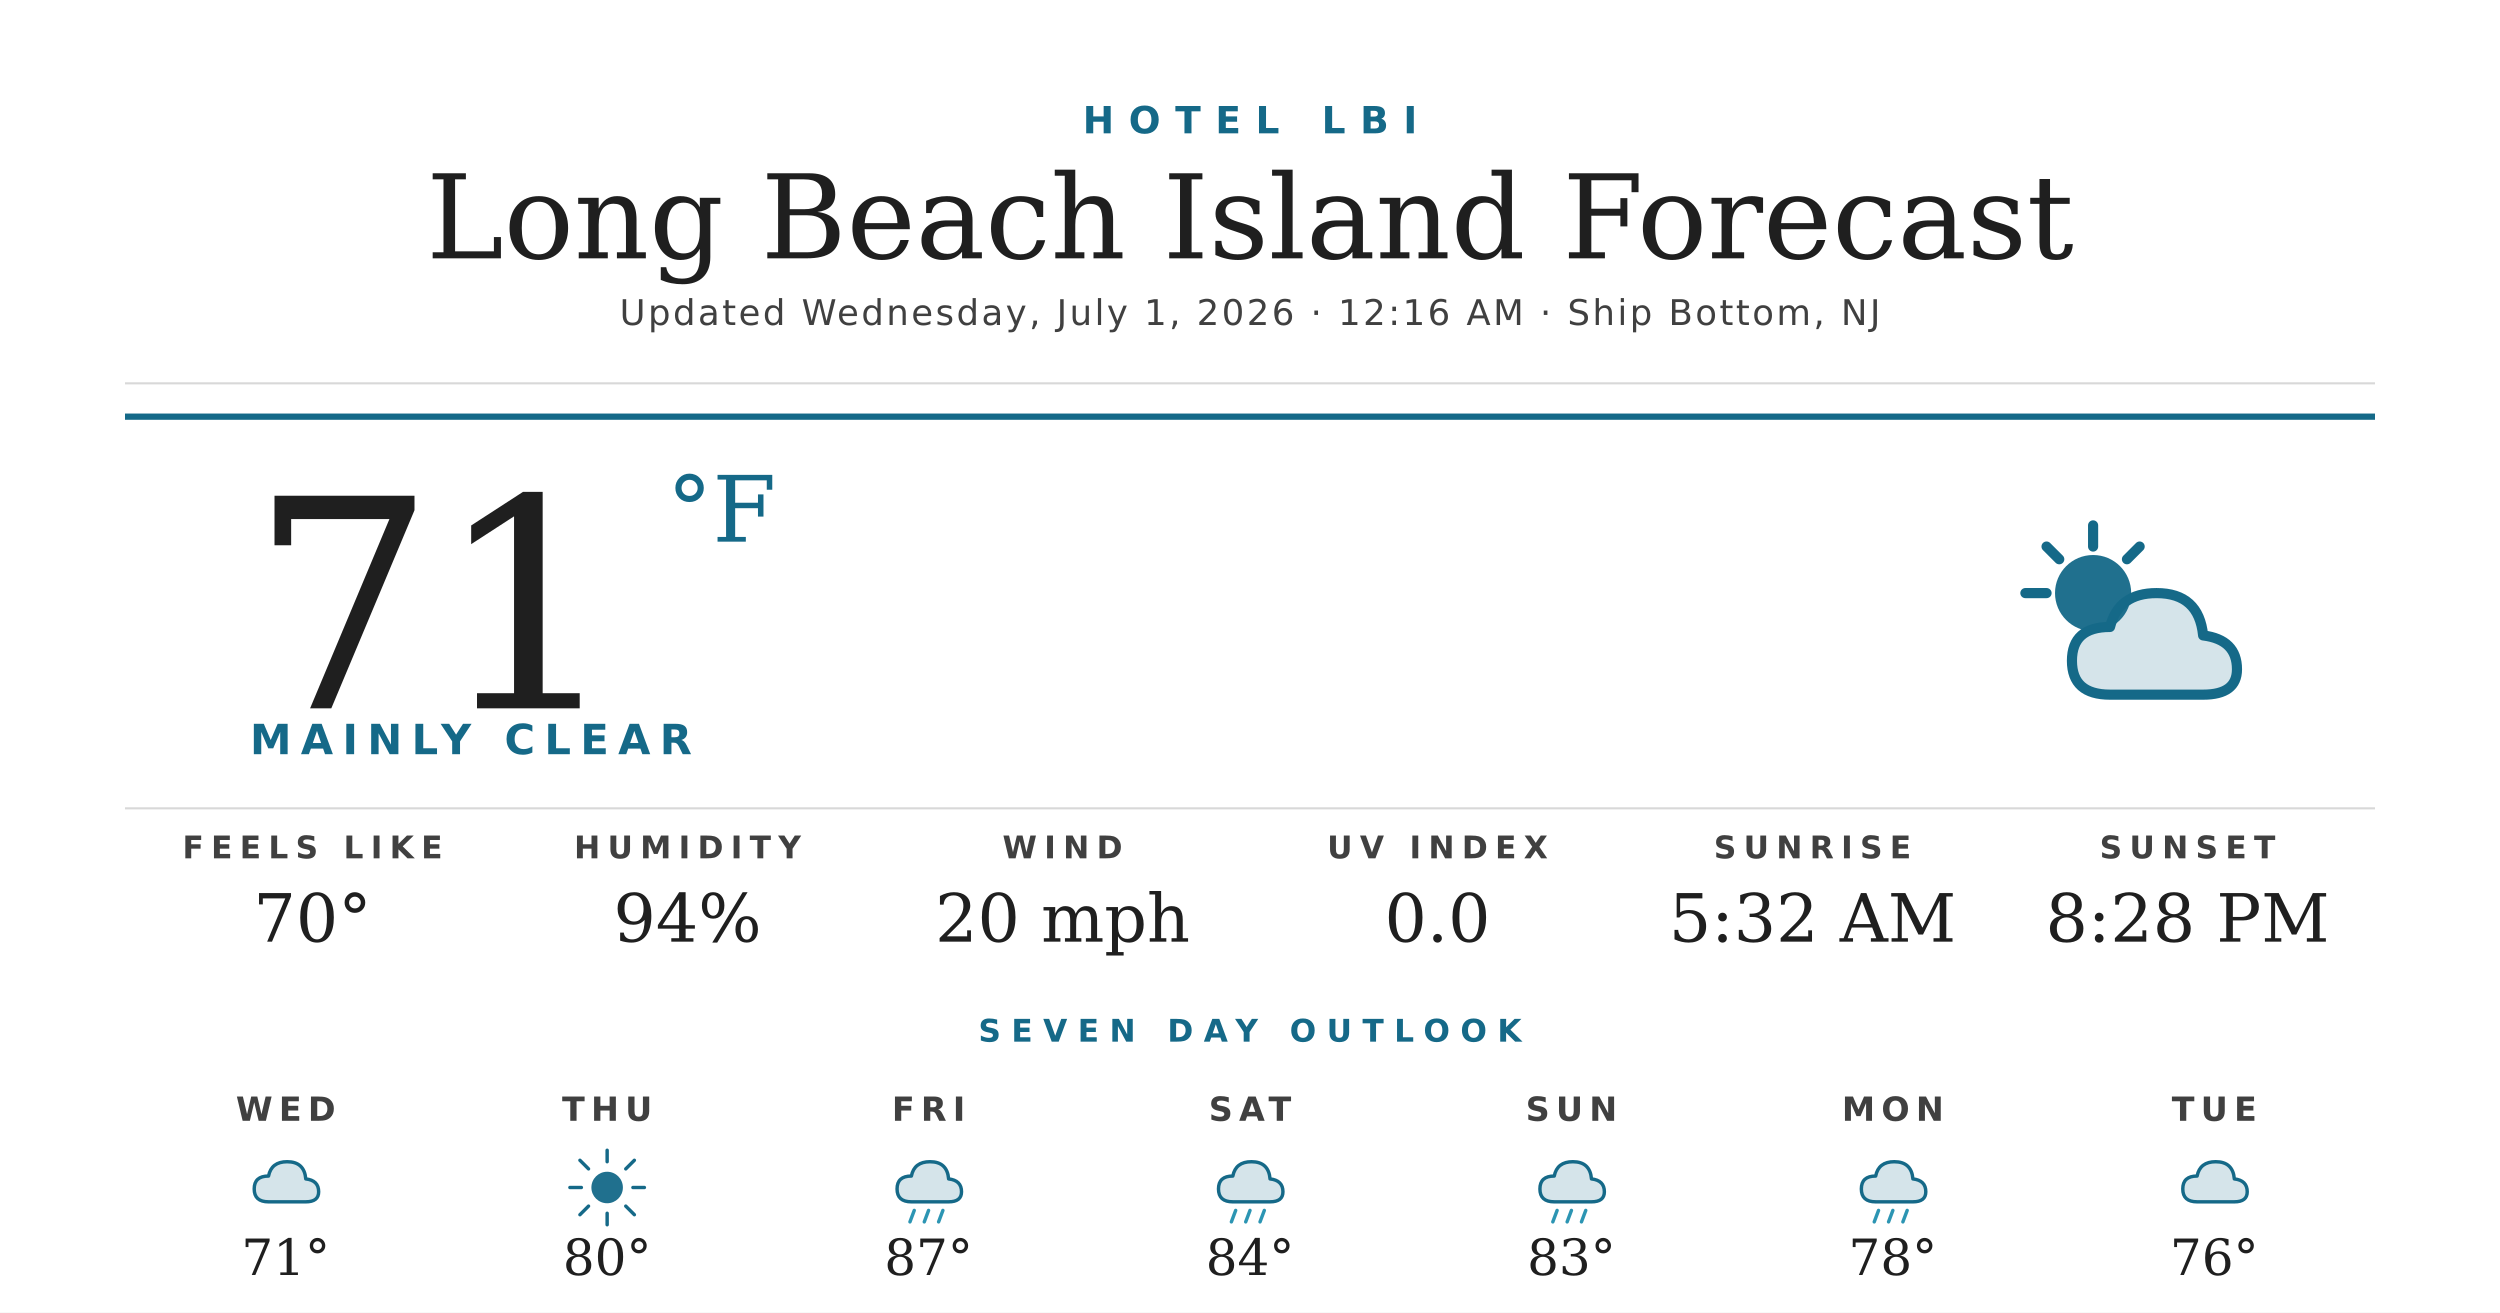
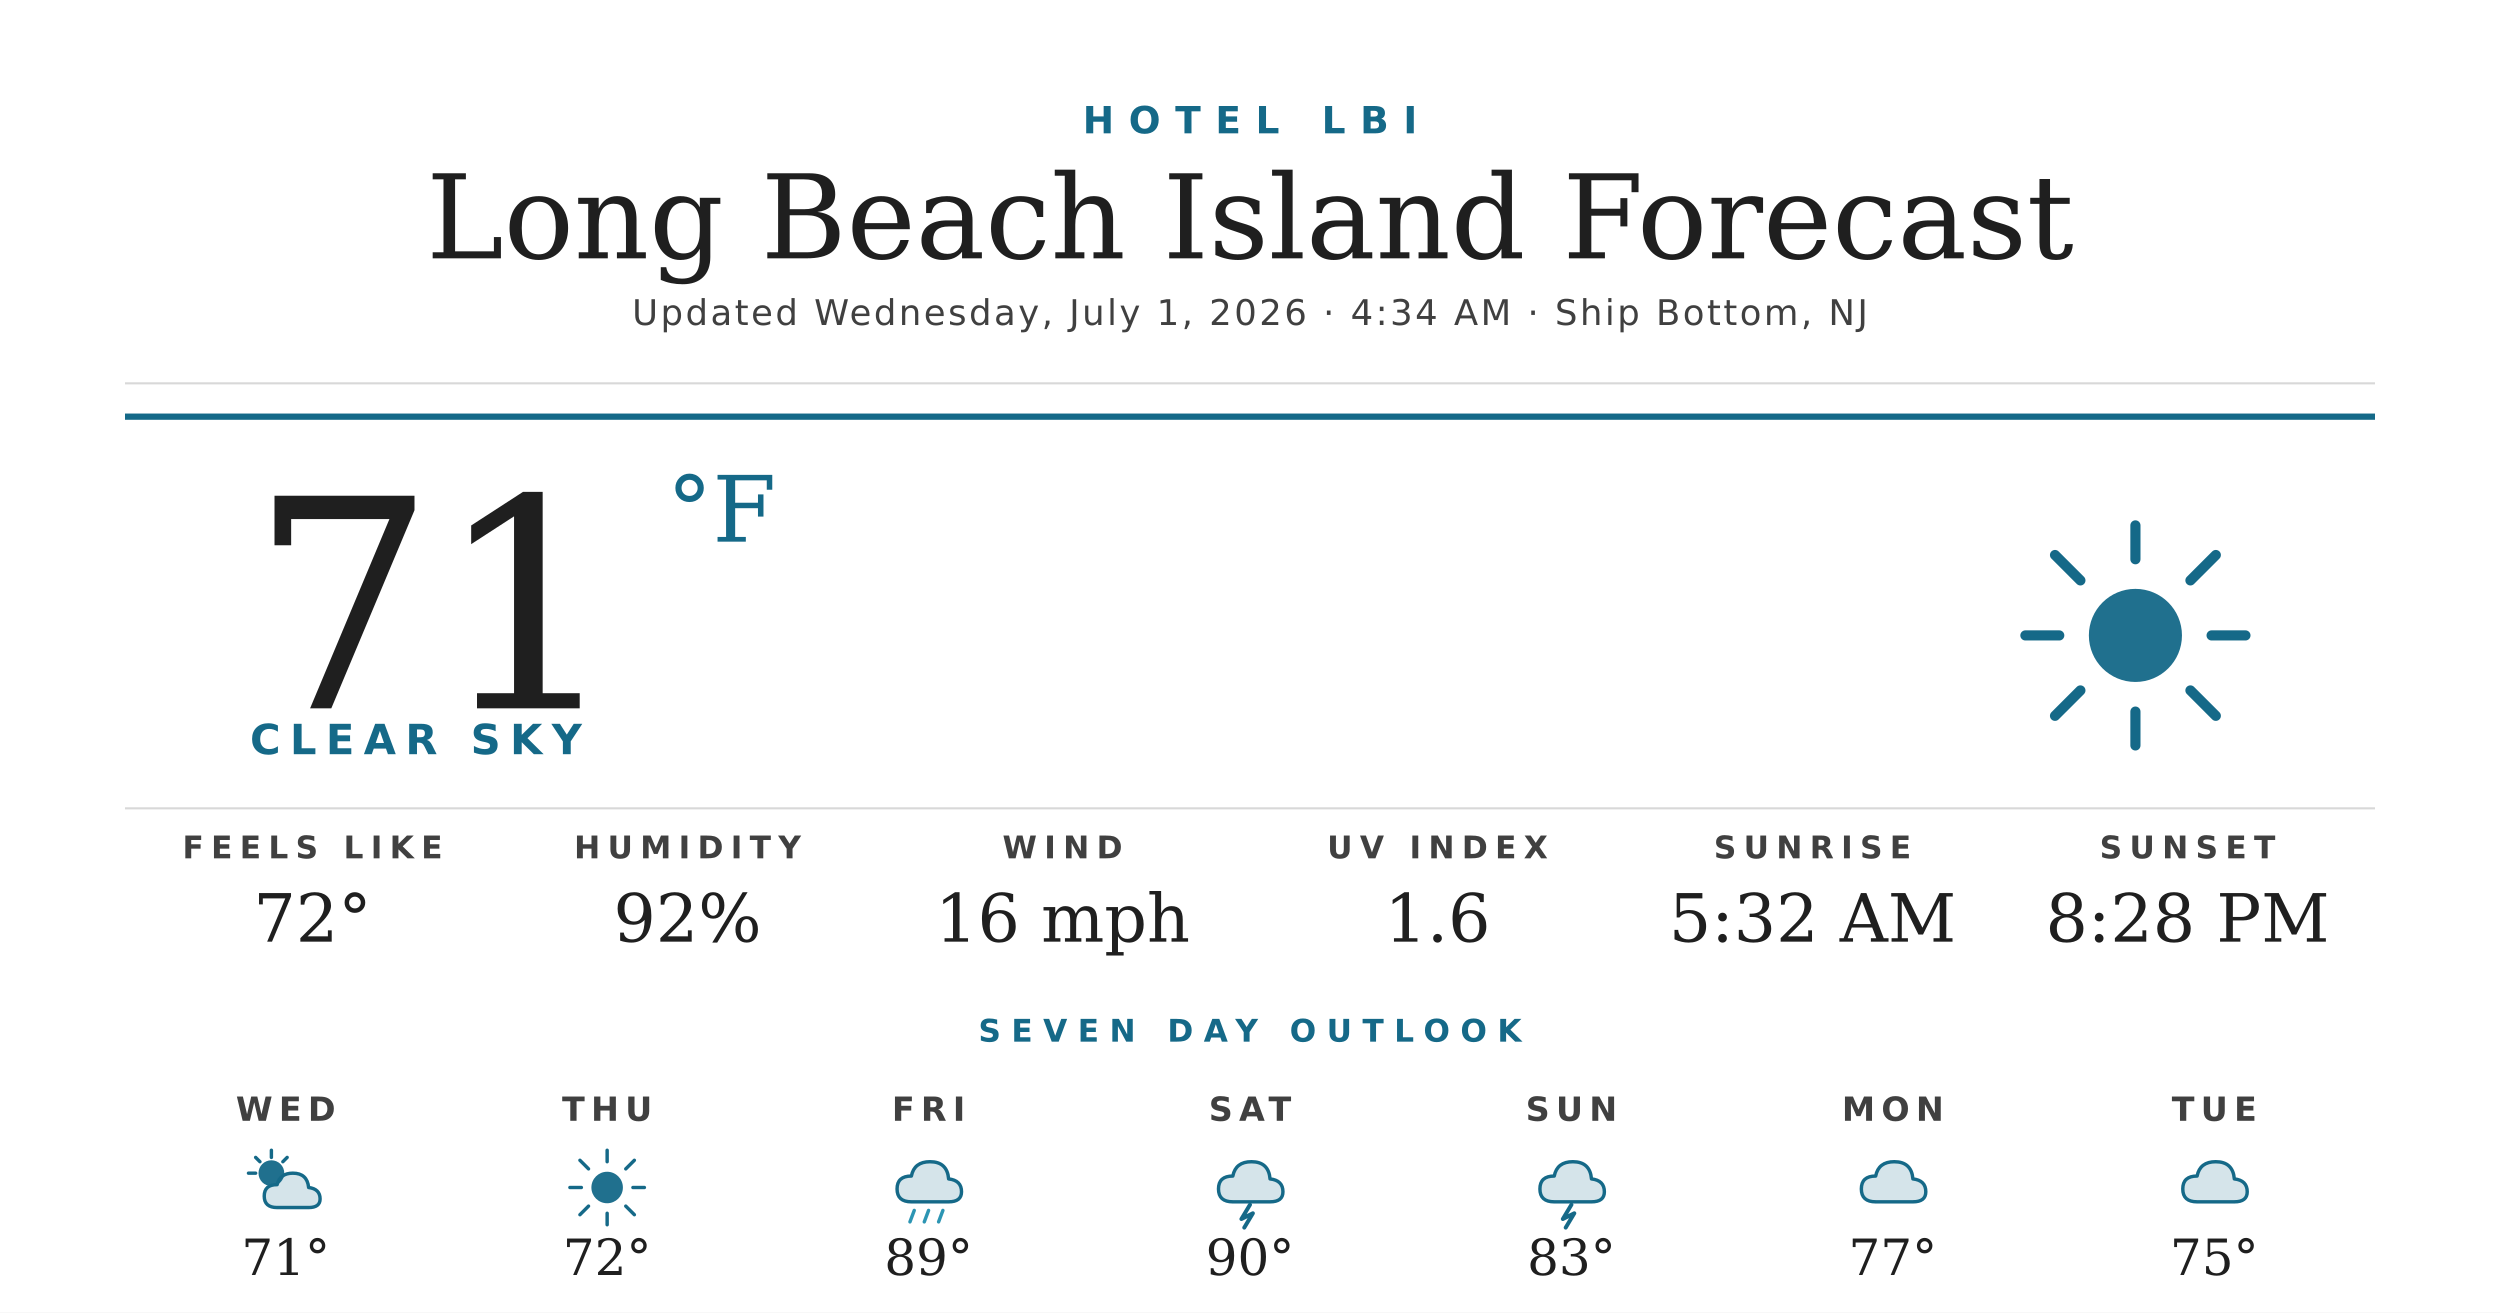
<svg xmlns="http://www.w3.org/2000/svg" width="1200" height="630" viewBox="0 0 1200 630">
  <rect width="1200" height="630" fill="#ffffff" />
  <text x="600" y="64" text-anchor="middle" font-family="'Montserrat Bold', 'Montserrat', 'DejaVu Sans', Helvetica, Arial, sans-serif" font-size="18" font-weight="700" fill="#156988" letter-spacing="7">HOTEL LBI</text>
  <text x="600" y="124" text-anchor="middle" font-family="'Prata', 'DejaVu Serif', Georgia, serif" font-size="56" fill="#1f1f1f">Long Beach Island Forecast</text>
-   <text x="600" y="156" text-anchor="middle" font-family="'Montserrat', 'DejaVu Sans', Helvetica, Arial, sans-serif" font-size="17" font-weight="500" fill="#404040" letter-spacing="1.2">Updated Wednesday, July 1, 2026 · 12:16 AM · Ship Bottom, NJ</text>
+   <text x="600" y="156" text-anchor="middle" font-family="'Montserrat', 'DejaVu Sans', Helvetica, Arial, sans-serif" font-size="17" font-weight="500" fill="#404040" letter-spacing="1.2">Updated Wednesday, July 1, 2026 · 4:34 AM · Ship Bottom, NJ</text>
  <line x1="60" y1="184" x2="1140" y2="184" stroke="#d8d8d8" stroke-width="1" />
  <line x1="60" y1="200" x2="1140" y2="200" stroke="#156988" stroke-width="3" />
  <text x="120" y="340" font-family="'Prata', 'DejaVu Serif', Georgia, serif" font-size="140" fill="#1f1f1f">71</text>
  <text x="320" y="260" font-family="'Prata', 'DejaVu Serif', Georgia, serif" font-size="44" fill="#156988">°F</text>
-   <text x="120" y="362" font-family="'Montserrat Bold', 'Montserrat', 'DejaVu Sans', Helvetica, Arial, sans-serif" font-size="20" font-weight="700" fill="#156988" letter-spacing="4.5">MAINLY CLEAR</text>
+   <text x="120" y="362" font-family="'Montserrat Bold', 'Montserrat', 'DejaVu Sans', Helvetica, Arial, sans-serif" font-size="20" font-weight="700" fill="#156988" letter-spacing="4.5">CLEAR SKY</text>
  <g transform="translate(960,240) scale(2.03125)">
+     <circle cx="32" cy="32" r="11" fill="#156988" opacity="0.95" />
+     <g stroke="#156988" stroke-width="2.4" stroke-linecap="round">
+       <line x1="32" y1="6" x2="32" y2="14" />
+       <line x1="32" y1="50" x2="32" y2="58" />
+       <line x1="6" y1="32" x2="14" y2="32" />
+       <line x1="50" y1="32" x2="58" y2="32" />
+       <line x1="13" y1="13" x2="19" y2="19" />
+       <line x1="45" y1="45" x2="51" y2="51" />
+       <line x1="13" y1="51" x2="19" y2="45" />
+       <line x1="45" y1="19" x2="51" y2="13" />
+     </g>
+   </g>
+   <line x1="60" y1="388" x2="1140" y2="388" stroke="#d8d8d8" stroke-width="1" />
+   <text x="150" y="412" text-anchor="middle" font-family="'Montserrat Bold', 'Montserrat', 'DejaVu Sans', Helvetica, Arial, sans-serif" font-size="15" font-weight="700" fill="#404040" letter-spacing="3.5">FEELS LIKE</text>
+   <text x="150" y="452" text-anchor="middle" font-family="'Prata', 'DejaVu Serif', Georgia, serif" font-size="32" fill="#1f1f1f">72°</text>
+   <text x="330" y="412" text-anchor="middle" font-family="'Montserrat Bold', 'Montserrat', 'DejaVu Sans', Helvetica, Arial, sans-serif" font-size="15" font-weight="700" fill="#404040" letter-spacing="3.5">HUMIDITY</text>
+   <text x="330" y="452" text-anchor="middle" font-family="'Prata', 'DejaVu Serif', Georgia, serif" font-size="32" fill="#1f1f1f">92%</text>
+   <text x="510" y="412" text-anchor="middle" font-family="'Montserrat Bold', 'Montserrat', 'DejaVu Sans', Helvetica, Arial, sans-serif" font-size="15" font-weight="700" fill="#404040" letter-spacing="3.5">WIND</text>
+   <text x="510" y="452" text-anchor="middle" font-family="'Prata', 'DejaVu Serif', Georgia, serif" font-size="32" fill="#1f1f1f">16 mph</text>
+   <text x="690" y="412" text-anchor="middle" font-family="'Montserrat Bold', 'Montserrat', 'DejaVu Sans', Helvetica, Arial, sans-serif" font-size="15" font-weight="700" fill="#404040" letter-spacing="3.5">UV INDEX</text>
+   <text x="690" y="452" text-anchor="middle" font-family="'Prata', 'DejaVu Serif', Georgia, serif" font-size="32" fill="#1f1f1f">1.6</text>
+   <text x="870" y="412" text-anchor="middle" font-family="'Montserrat Bold', 'Montserrat', 'DejaVu Sans', Helvetica, Arial, sans-serif" font-size="15" font-weight="700" fill="#404040" letter-spacing="3.5">SUNRISE</text>
+   <text x="870" y="452" text-anchor="middle" font-family="'Prata', 'DejaVu Serif', Georgia, serif" font-size="32" fill="#1f1f1f">5:32 AM</text>
+   <text x="1050" y="412" text-anchor="middle" font-family="'Montserrat Bold', 'Montserrat', 'DejaVu Sans', Helvetica, Arial, sans-serif" font-size="15" font-weight="700" fill="#404040" letter-spacing="3.5">SUNSET</text>
+   <text x="1050" y="452" text-anchor="middle" font-family="'Prata', 'DejaVu Serif', Georgia, serif" font-size="32" fill="#1f1f1f">8:28 PM</text>
+   <text x="600" y="500" text-anchor="middle" font-family="'Montserrat Bold', 'Montserrat', 'DejaVu Sans', Helvetica, Arial, sans-serif" font-size="15" font-weight="700" fill="#156988" letter-spacing="5">SEVEN DAY OUTLOOK</text>
+   <text x="137.143" y="538" text-anchor="middle" font-family="'Montserrat Bold', 'Montserrat', 'DejaVu Sans', Helvetica, Arial, sans-serif" font-size="16" font-weight="700" fill="#404040" letter-spacing="3">WED</text>
+   <g transform="translate(115.1429,548) scale(0.6875)">
    <circle cx="22" cy="22" r="9" fill="#156988" opacity="0.95" />
    <g stroke="#156988" stroke-width="2.4" stroke-linecap="round">
      <line x1="22" y1="6" x2="22" y2="11" />
      <line x1="6" y1="22" x2="11" y2="22" />
      <line x1="11" y1="11" x2="14" y2="14" />
      <line x1="33" y1="11" x2="30" y2="14" />
    </g>
    <path d="M26 46 Q17 46 17 38 Q17 30 26 30 Q28 22 37 22 Q47 22 48 32 Q56 33 56 40 Q56 46 48 46 Z" fill="#156988" opacity="0.18" />
    <path d="M26 46 Q17 46 17 38 Q17 30 26 30 Q28 22 37 22 Q47 22 48 32 Q56 33 56 40 Q56 46 48 46 Z" fill="none" stroke="#156988" stroke-width="2.4" stroke-linejoin="round" />
-   </g>
-   <line x1="60" y1="388" x2="1140" y2="388" stroke="#d8d8d8" stroke-width="1" />
-   <text x="150" y="412" text-anchor="middle" font-family="'Montserrat Bold', 'Montserrat', 'DejaVu Sans', Helvetica, Arial, sans-serif" font-size="15" font-weight="700" fill="#404040" letter-spacing="3.5">FEELS LIKE</text>
-   <text x="150" y="452" text-anchor="middle" font-family="'Prata', 'DejaVu Serif', Georgia, serif" font-size="32" fill="#1f1f1f">70°</text>
-   <text x="330" y="412" text-anchor="middle" font-family="'Montserrat Bold', 'Montserrat', 'DejaVu Sans', Helvetica, Arial, sans-serif" font-size="15" font-weight="700" fill="#404040" letter-spacing="3.5">HUMIDITY</text>
-   <text x="330" y="452" text-anchor="middle" font-family="'Prata', 'DejaVu Serif', Georgia, serif" font-size="32" fill="#1f1f1f">94%</text>
-   <text x="510" y="412" text-anchor="middle" font-family="'Montserrat Bold', 'Montserrat', 'DejaVu Sans', Helvetica, Arial, sans-serif" font-size="15" font-weight="700" fill="#404040" letter-spacing="3.5">WIND</text>
-   <text x="510" y="452" text-anchor="middle" font-family="'Prata', 'DejaVu Serif', Georgia, serif" font-size="32" fill="#1f1f1f">20 mph</text>
-   <text x="690" y="412" text-anchor="middle" font-family="'Montserrat Bold', 'Montserrat', 'DejaVu Sans', Helvetica, Arial, sans-serif" font-size="15" font-weight="700" fill="#404040" letter-spacing="3.5">UV INDEX</text>
-   <text x="690" y="452" text-anchor="middle" font-family="'Prata', 'DejaVu Serif', Georgia, serif" font-size="32" fill="#1f1f1f">0.0</text>
-   <text x="870" y="412" text-anchor="middle" font-family="'Montserrat Bold', 'Montserrat', 'DejaVu Sans', Helvetica, Arial, sans-serif" font-size="15" font-weight="700" fill="#404040" letter-spacing="3.5">SUNRISE</text>
-   <text x="870" y="452" text-anchor="middle" font-family="'Prata', 'DejaVu Serif', Georgia, serif" font-size="32" fill="#1f1f1f">5:32 AM</text>
-   <text x="1050" y="412" text-anchor="middle" font-family="'Montserrat Bold', 'Montserrat', 'DejaVu Sans', Helvetica, Arial, sans-serif" font-size="15" font-weight="700" fill="#404040" letter-spacing="3.5">SUNSET</text>
-   <text x="1050" y="452" text-anchor="middle" font-family="'Prata', 'DejaVu Serif', Georgia, serif" font-size="32" fill="#1f1f1f">8:28 PM</text>
-   <text x="600" y="500" text-anchor="middle" font-family="'Montserrat Bold', 'Montserrat', 'DejaVu Sans', Helvetica, Arial, sans-serif" font-size="15" font-weight="700" fill="#156988" letter-spacing="5">SEVEN DAY OUTLOOK</text>
-   <text x="137.143" y="538" text-anchor="middle" font-family="'Montserrat Bold', 'Montserrat', 'DejaVu Sans', Helvetica, Arial, sans-serif" font-size="16" font-weight="700" fill="#404040" letter-spacing="3">WED</text>
-   <g transform="translate(115.1429,548) scale(0.6875)">
-     <path d="M20 42 Q10 42 10 33 Q10 24 20 24 Q22 14 33 14 Q45 14 46 26 Q55 27 55 35 Q55 42 46 42 Z" fill="#156988" opacity="0.18" />
-     <path d="M20 42 Q10 42 10 33 Q10 24 20 24 Q22 14 33 14 Q45 14 46 26 Q55 27 55 35 Q55 42 46 42 Z" fill="none" stroke="#156988" stroke-width="2.4" stroke-linejoin="round" />
  </g>
  <text x="137.143" y="612" text-anchor="middle" font-family="'Prata', 'DejaVu Serif', Georgia, serif" font-size="24" fill="#1f1f1f">71°</text>
  <text x="291.429" y="538" text-anchor="middle" font-family="'Montserrat Bold', 'Montserrat', 'DejaVu Sans', Helvetica, Arial, sans-serif" font-size="16" font-weight="700" fill="#404040" letter-spacing="3">THU</text>
  <g transform="translate(269.4286,548) scale(0.6875)">
    <circle cx="32" cy="32" r="11" fill="#156988" opacity="0.95" />
    <g stroke="#156988" stroke-width="2.4" stroke-linecap="round">
      <line x1="32" y1="6" x2="32" y2="14" />
      <line x1="32" y1="50" x2="32" y2="58" />
      <line x1="6" y1="32" x2="14" y2="32" />
      <line x1="50" y1="32" x2="58" y2="32" />
      <line x1="13" y1="13" x2="19" y2="19" />
      <line x1="45" y1="45" x2="51" y2="51" />
      <line x1="13" y1="51" x2="19" y2="45" />
      <line x1="45" y1="19" x2="51" y2="13" />
    </g>
  </g>
-   <text x="291.429" y="612" text-anchor="middle" font-family="'Prata', 'DejaVu Serif', Georgia, serif" font-size="24" fill="#1f1f1f">80°</text>
+   <text x="291.429" y="612" text-anchor="middle" font-family="'Prata', 'DejaVu Serif', Georgia, serif" font-size="24" fill="#1f1f1f">72°</text>
  <text x="445.714" y="538" text-anchor="middle" font-family="'Montserrat Bold', 'Montserrat', 'DejaVu Sans', Helvetica, Arial, sans-serif" font-size="16" font-weight="700" fill="#404040" letter-spacing="3">FRI</text>
  <g transform="translate(423.7143,548) scale(0.6875)">
    <path d="M20 42 Q10 42 10 33 Q10 24 20 24 Q22 14 33 14 Q45 14 46 26 Q55 27 55 35 Q55 42 46 42 Z" fill="#156988" opacity="0.18" />
    <path d="M20 42 Q10 42 10 33 Q10 24 20 24 Q22 14 33 14 Q45 14 46 26 Q55 27 55 35 Q55 42 46 42 Z" fill="none" stroke="#156988" stroke-width="2.4" stroke-linejoin="round" />
    <g stroke="#2C95B3" stroke-width="2.4" stroke-linecap="round">
      <line x1="22" y1="48" x2="19" y2="56" />
      <line x1="32" y1="48" x2="29" y2="56" />
      <line x1="42" y1="48" x2="39" y2="56" />
    </g>
  </g>
-   <text x="445.714" y="612" text-anchor="middle" font-family="'Prata', 'DejaVu Serif', Georgia, serif" font-size="24" fill="#1f1f1f">87°</text>
+   <text x="445.714" y="612" text-anchor="middle" font-family="'Prata', 'DejaVu Serif', Georgia, serif" font-size="24" fill="#1f1f1f">89°</text>
  <text x="600" y="538" text-anchor="middle" font-family="'Montserrat Bold', 'Montserrat', 'DejaVu Sans', Helvetica, Arial, sans-serif" font-size="16" font-weight="700" fill="#404040" letter-spacing="3">SAT</text>
  <g transform="translate(578,548) scale(0.6875)">
    <path d="M20 42 Q10 42 10 33 Q10 24 20 24 Q22 14 33 14 Q45 14 46 26 Q55 27 55 35 Q55 42 46 42 Z" fill="#156988" opacity="0.18" />
    <path d="M20 42 Q10 42 10 33 Q10 24 20 24 Q22 14 33 14 Q45 14 46 26 Q55 27 55 35 Q55 42 46 42 Z" fill="none" stroke="#156988" stroke-width="2.4" stroke-linejoin="round" />
-     <g stroke="#2C95B3" stroke-width="2.4" stroke-linecap="round">
-       <line x1="22" y1="48" x2="19" y2="56" />
-       <line x1="32" y1="48" x2="29" y2="56" />
-       <line x1="42" y1="48" x2="39" y2="56" />
-     </g>
+     <path d="M32 44 L26 54 L34 50 L28 60" stroke="#156988" stroke-width="2.8" fill="none" stroke-linecap="round" stroke-linejoin="round" />
  </g>
-   <text x="600" y="612" text-anchor="middle" font-family="'Prata', 'DejaVu Serif', Georgia, serif" font-size="24" fill="#1f1f1f">84°</text>
+   <text x="600" y="612" text-anchor="middle" font-family="'Prata', 'DejaVu Serif', Georgia, serif" font-size="24" fill="#1f1f1f">90°</text>
  <text x="754.286" y="538" text-anchor="middle" font-family="'Montserrat Bold', 'Montserrat', 'DejaVu Sans', Helvetica, Arial, sans-serif" font-size="16" font-weight="700" fill="#404040" letter-spacing="3">SUN</text>
  <g transform="translate(732.2857,548) scale(0.6875)">
    <path d="M20 42 Q10 42 10 33 Q10 24 20 24 Q22 14 33 14 Q45 14 46 26 Q55 27 55 35 Q55 42 46 42 Z" fill="#156988" opacity="0.18" />
    <path d="M20 42 Q10 42 10 33 Q10 24 20 24 Q22 14 33 14 Q45 14 46 26 Q55 27 55 35 Q55 42 46 42 Z" fill="none" stroke="#156988" stroke-width="2.4" stroke-linejoin="round" />
-     <g stroke="#2C95B3" stroke-width="2.4" stroke-linecap="round">
-       <line x1="22" y1="48" x2="19" y2="56" />
-       <line x1="32" y1="48" x2="29" y2="56" />
-       <line x1="42" y1="48" x2="39" y2="56" />
-     </g>
+     <path d="M32 44 L26 54 L34 50 L28 60" stroke="#156988" stroke-width="2.8" fill="none" stroke-linecap="round" stroke-linejoin="round" />
  </g>
  <text x="754.286" y="612" text-anchor="middle" font-family="'Prata', 'DejaVu Serif', Georgia, serif" font-size="24" fill="#1f1f1f">83°</text>
  <text x="908.571" y="538" text-anchor="middle" font-family="'Montserrat Bold', 'Montserrat', 'DejaVu Sans', Helvetica, Arial, sans-serif" font-size="16" font-weight="700" fill="#404040" letter-spacing="3">MON</text>
  <g transform="translate(886.5714,548) scale(0.6875)">
    <path d="M20 42 Q10 42 10 33 Q10 24 20 24 Q22 14 33 14 Q45 14 46 26 Q55 27 55 35 Q55 42 46 42 Z" fill="#156988" opacity="0.18" />
    <path d="M20 42 Q10 42 10 33 Q10 24 20 24 Q22 14 33 14 Q45 14 46 26 Q55 27 55 35 Q55 42 46 42 Z" fill="none" stroke="#156988" stroke-width="2.4" stroke-linejoin="round" />
-     <g stroke="#2C95B3" stroke-width="2.4" stroke-linecap="round">
-       <line x1="22" y1="48" x2="19" y2="56" />
-       <line x1="32" y1="48" x2="29" y2="56" />
-       <line x1="42" y1="48" x2="39" y2="56" />
-     </g>
  </g>
-   <text x="908.571" y="612" text-anchor="middle" font-family="'Prata', 'DejaVu Serif', Georgia, serif" font-size="24" fill="#1f1f1f">78°</text>
+   <text x="908.571" y="612" text-anchor="middle" font-family="'Prata', 'DejaVu Serif', Georgia, serif" font-size="24" fill="#1f1f1f">77°</text>
  <text x="1062.857" y="538" text-anchor="middle" font-family="'Montserrat Bold', 'Montserrat', 'DejaVu Sans', Helvetica, Arial, sans-serif" font-size="16" font-weight="700" fill="#404040" letter-spacing="3">TUE</text>
  <g transform="translate(1040.857,548) scale(0.6875)">
    <path d="M20 42 Q10 42 10 33 Q10 24 20 24 Q22 14 33 14 Q45 14 46 26 Q55 27 55 35 Q55 42 46 42 Z" fill="#156988" opacity="0.18" />
    <path d="M20 42 Q10 42 10 33 Q10 24 20 24 Q22 14 33 14 Q45 14 46 26 Q55 27 55 35 Q55 42 46 42 Z" fill="none" stroke="#156988" stroke-width="2.4" stroke-linejoin="round" />
  </g>
-   <text x="1062.857" y="612" text-anchor="middle" font-family="'Prata', 'DejaVu Serif', Georgia, serif" font-size="24" fill="#1f1f1f">76°</text>
+   <text x="1062.857" y="612" text-anchor="middle" font-family="'Prata', 'DejaVu Serif', Georgia, serif" font-size="24" fill="#1f1f1f">75°</text>
</svg>
